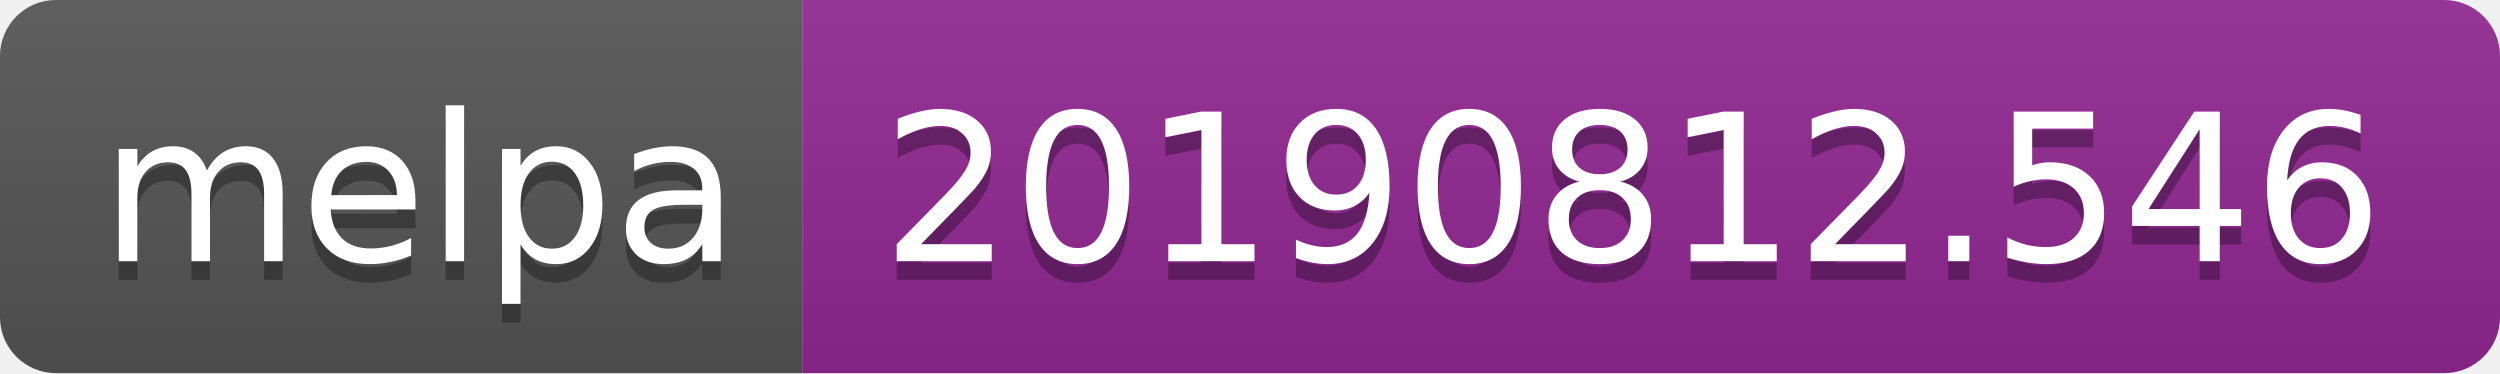
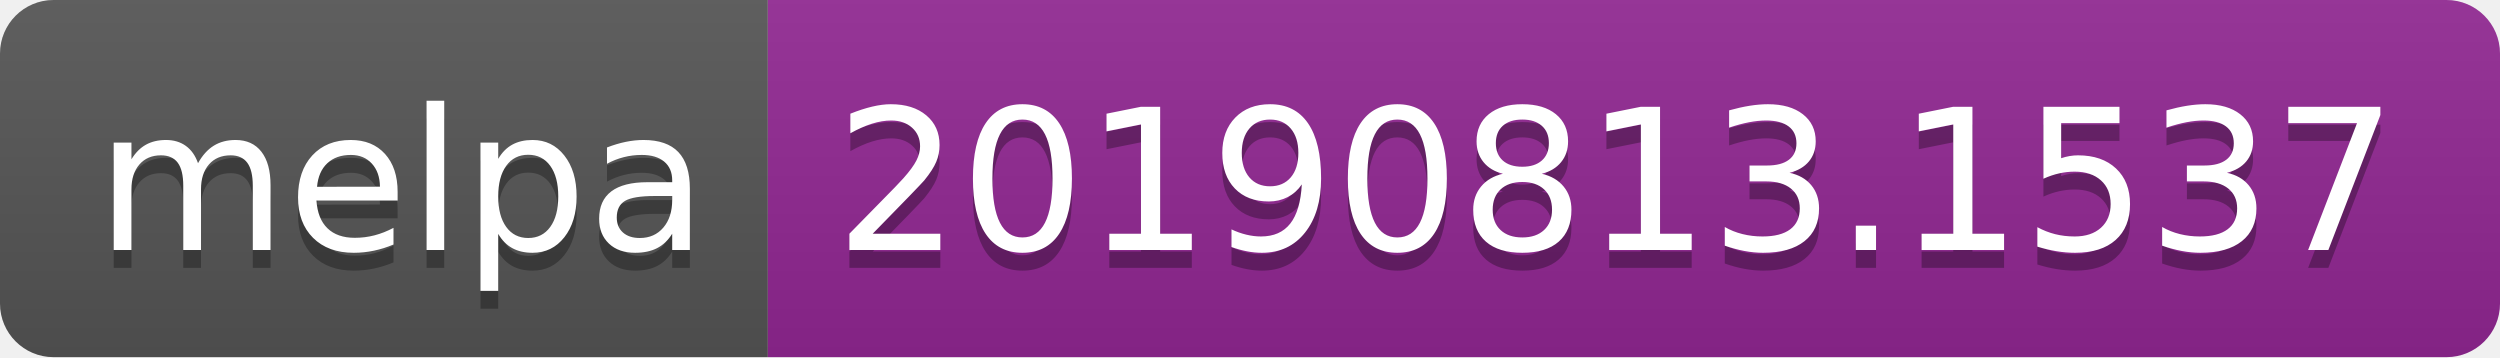
- <svg xmlns="http://www.w3.org/2000/svg" width="134" height="20">
+ <svg xmlns="http://www.w3.org/2000/svg" width="140" height="20">
  <linearGradient id="b" x2="0" y2="100%">
    <stop offset="0" stop-color="#bbb" stop-opacity=".1" />
    <stop offset="1" stop-opacity=".1" />
  </linearGradient>
  <clipPath id="a">
-     <rect width="134" height="20" rx="3" fill="#fff" />
+     <rect width="140" height="20" rx="3" fill="#fff" />
  </clipPath>
  <g clip-path="url(#a)">
    <path fill="#555" d="M0 0h43v20H0z" />
-     <path fill="#922793" d="M43 0h91v20H43z" />
-     <path fill="url(#b)" d="M0 0h134v20H0z" />
+     <path fill="#922793" d="M43 0h97v20H43z" />
+     <path fill="url(#b)" d="M0 0h140v20H0z" />
  </g>
  <g fill="#fff" text-anchor="middle" font-family="DejaVu Sans,Verdana,Geneva,sans-serif" font-size="110">
    <text x="225" y="150" fill="#010101" fill-opacity=".3" transform="scale(.1)" textLength="330">melpa</text>
    <text x="225" y="140" transform="scale(.1)" textLength="330">melpa</text>
-     <text x="875" y="150" fill="#010101" fill-opacity=".3" transform="scale(.1)" textLength="810">20190812.546</text>
-     <text x="875" y="140" transform="scale(.1)" textLength="810">20190812.546</text>
+     <text x="905" y="150" fill="#010101" fill-opacity=".3" transform="scale(.1)" textLength="870">20190813.1537</text>
+     <text x="905" y="140" transform="scale(.1)" textLength="870">20190813.1537</text>
  </g>
</svg>
